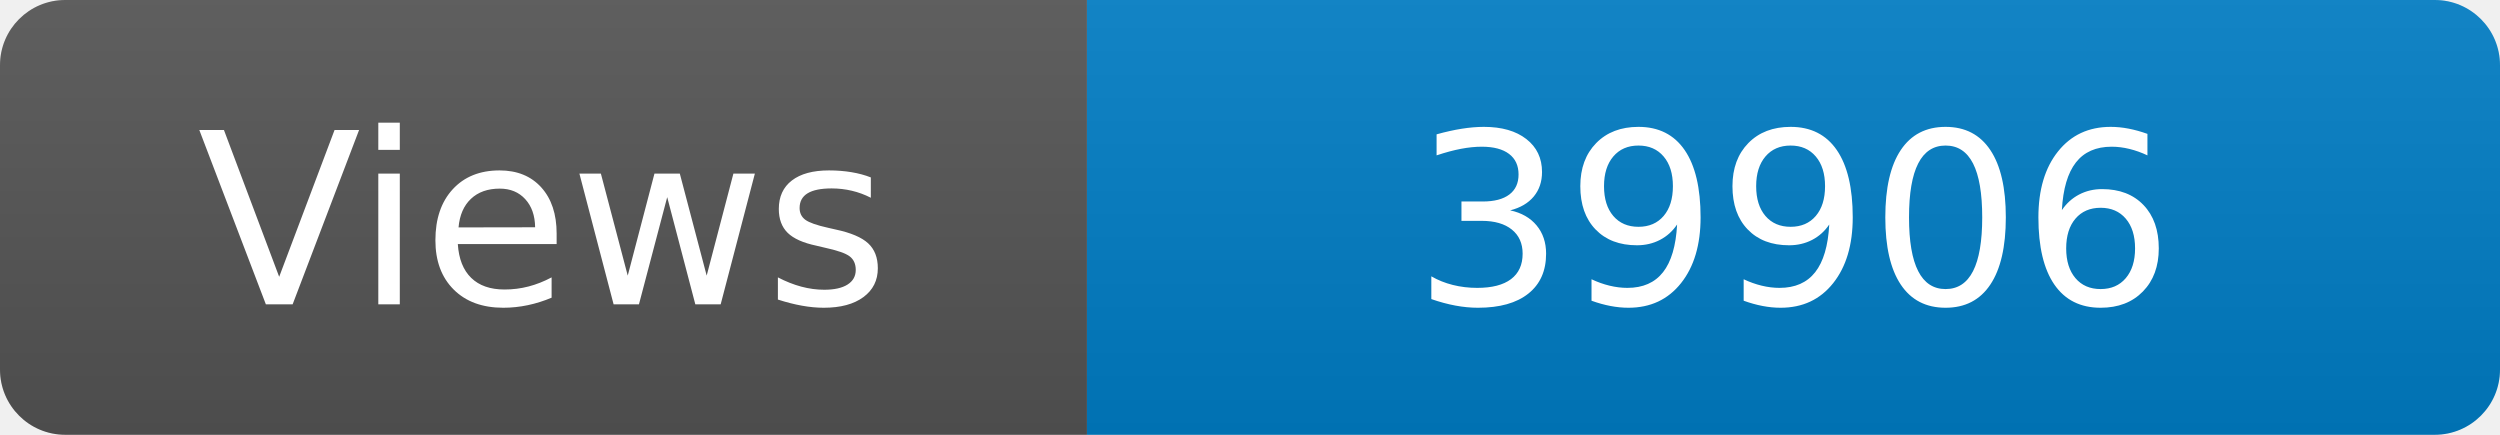
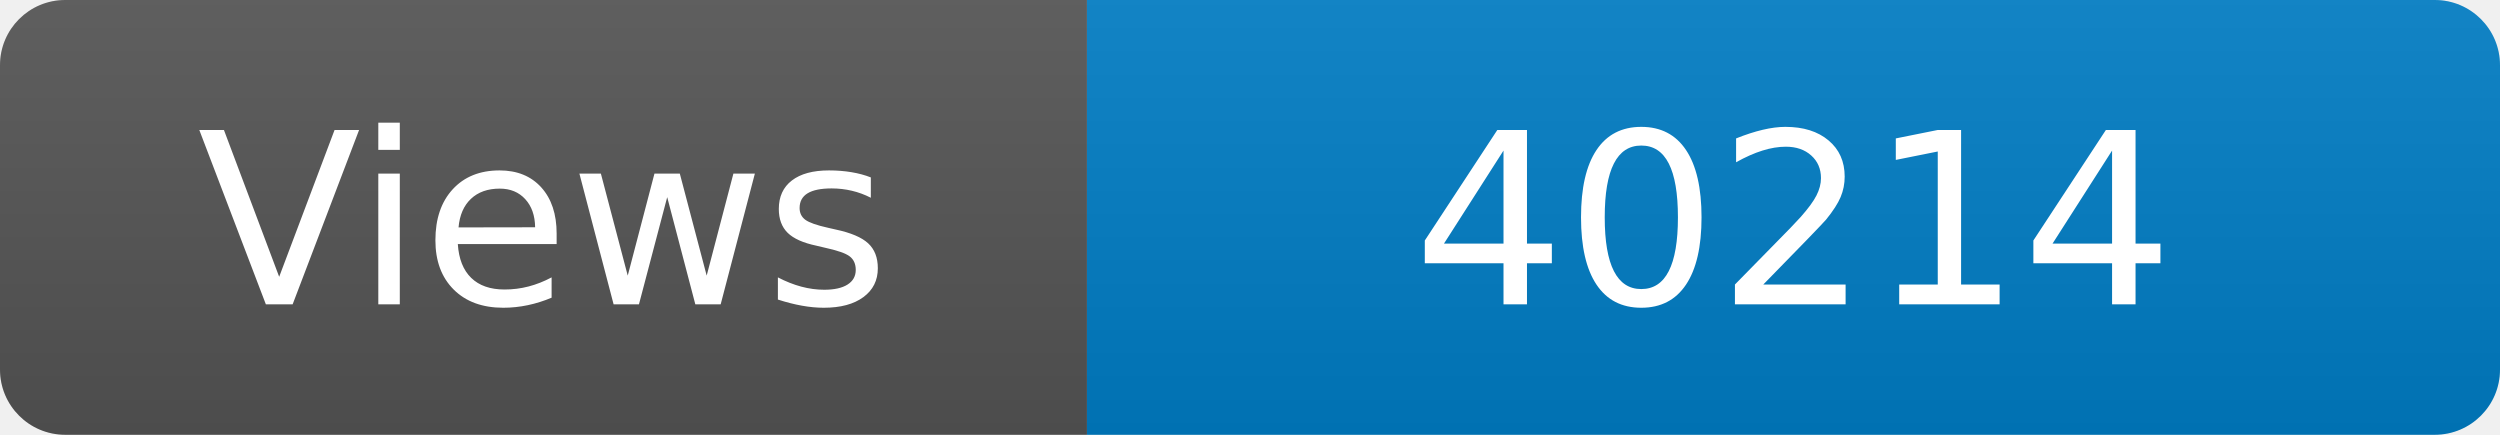
<svg xmlns="http://www.w3.org/2000/svg" width="115" height="20" role="img" aria-label="Maintained?: yes">
  <linearGradient id="s" x2="0" y2="100%">
    <stop offset="0" stop-color="#bbb" stop-opacity=".1" />
    <stop offset="1" stop-opacity=".1" />
  </linearGradient>
  <clipPath id="r">
    <rect width="115" height="20" rx="3" fill="#fff" />
  </clipPath>
  <g clip-path="url(#r)">
    <rect width="50" height="20" fill="#555" />
    <rect x="50" width="160" height="20" fill="#007ec6" />
    <rect width="115" height="20" fill="url(#s)" />
  </g>
  <g fill="#fff" text-anchor="middle" font-family="Verdana,Geneva,DejaVu Sans,sans-serif" font-size="110">
    <text x="250" y="140" transform="scale(.1)" fill="#fff">Views</text>
-     <text x="825" y="140" transform="scale(.1)" fill="#fff">39906</text>
+     <text x="825" y="140" transform="scale(.1)" fill="#fff">40214</text>
  </g>
</svg>
